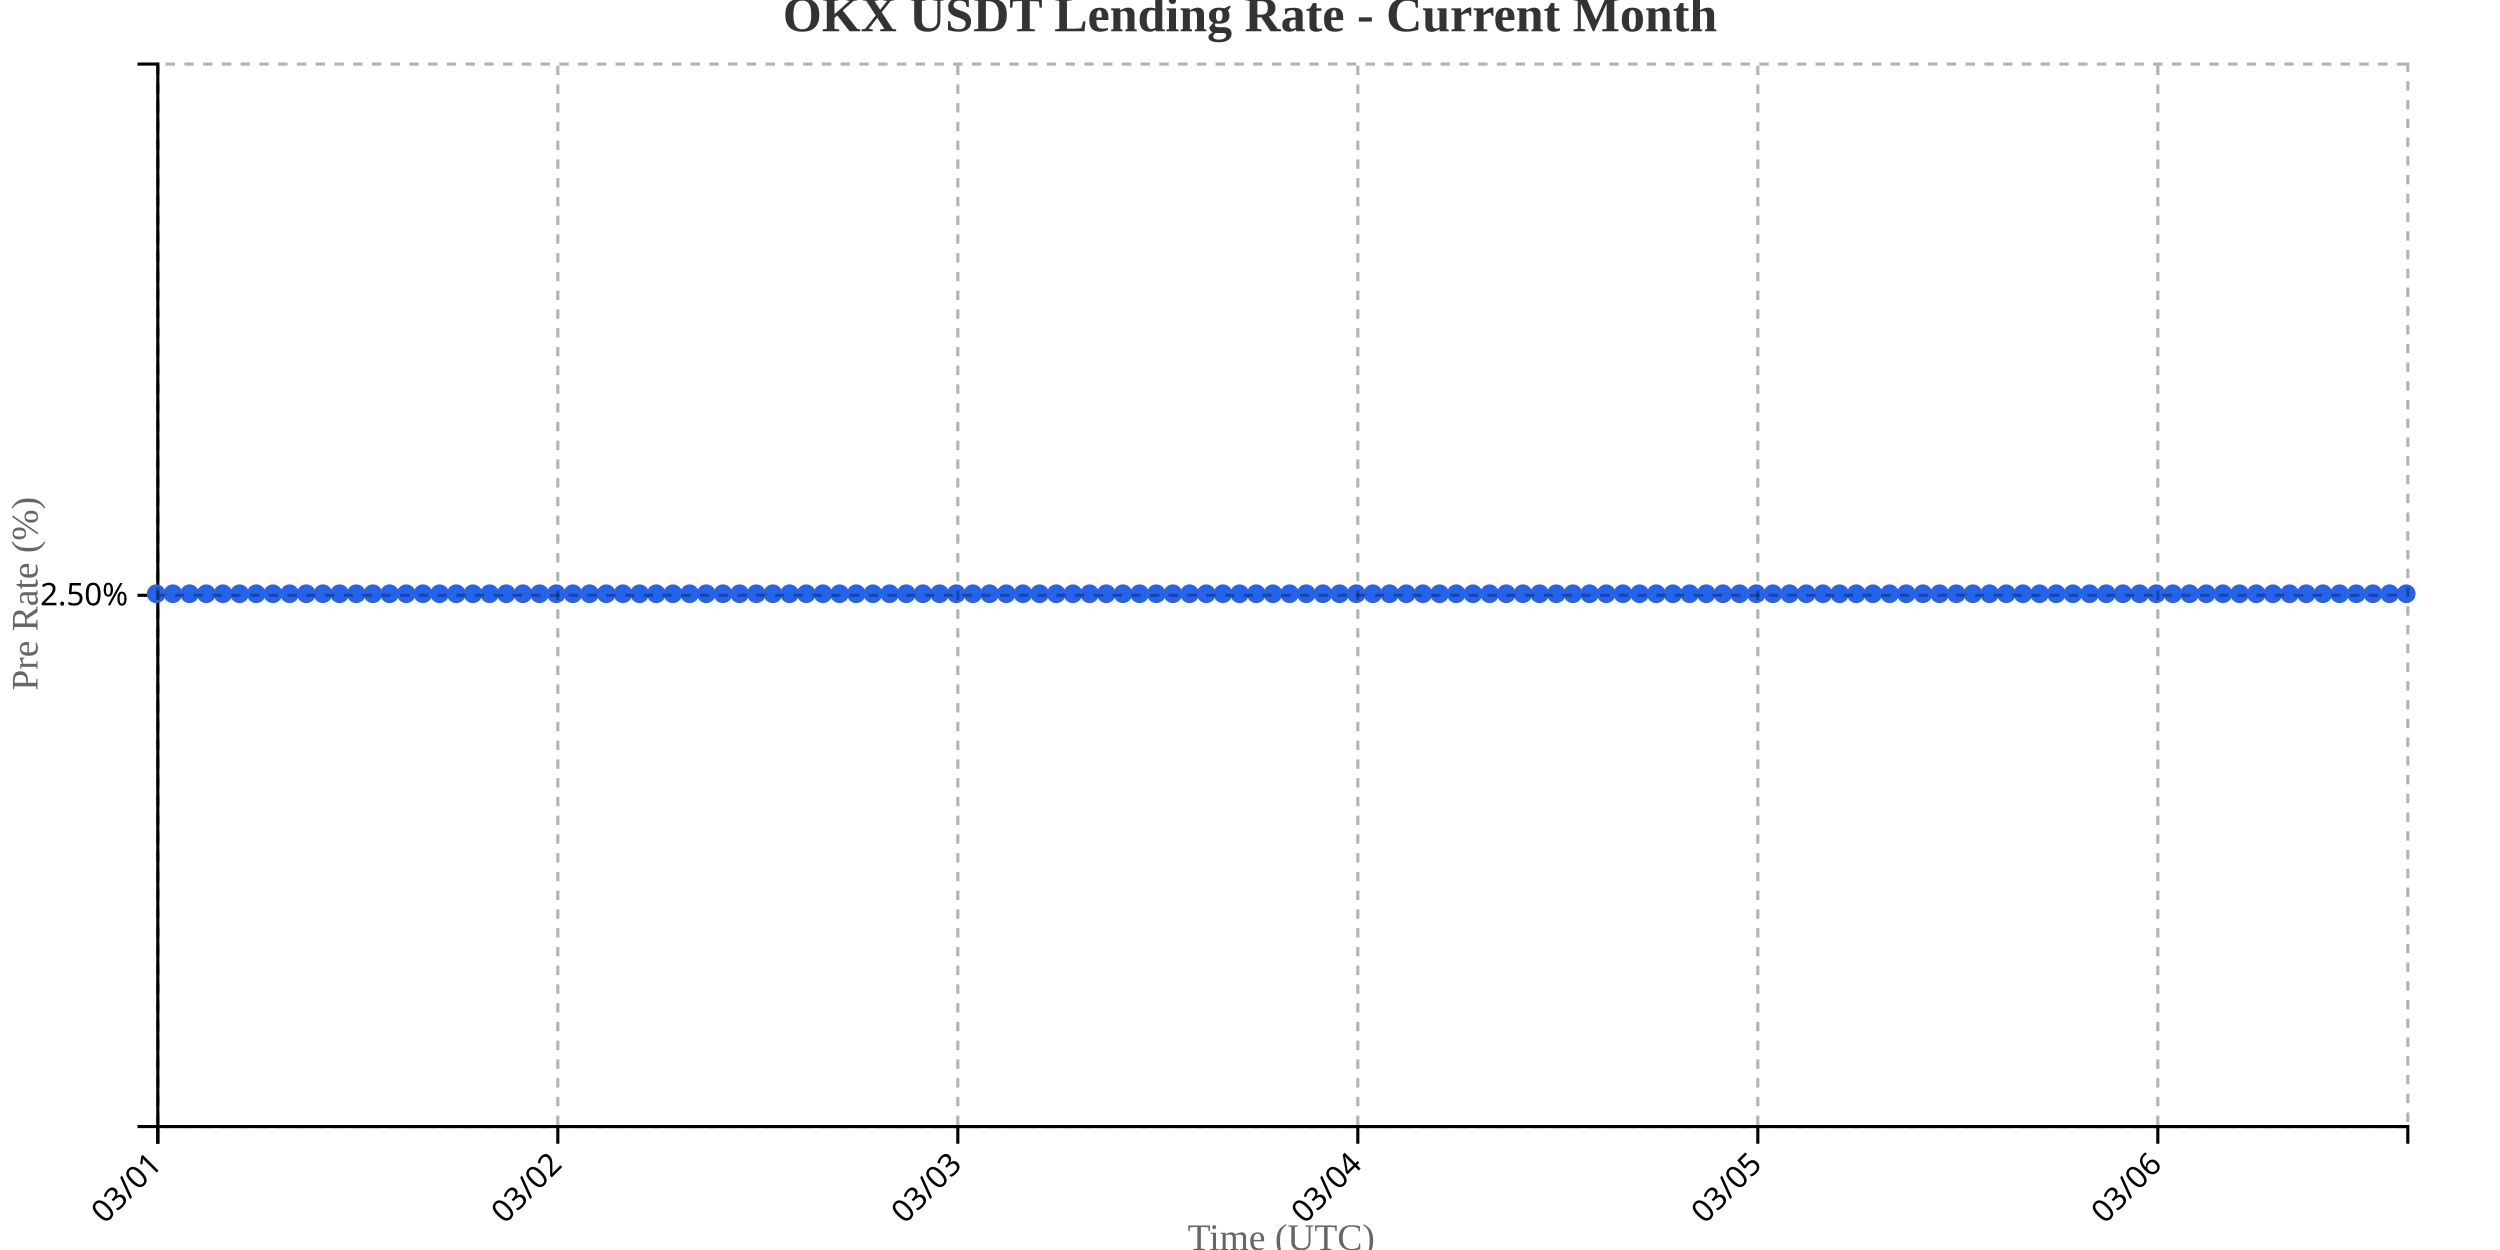
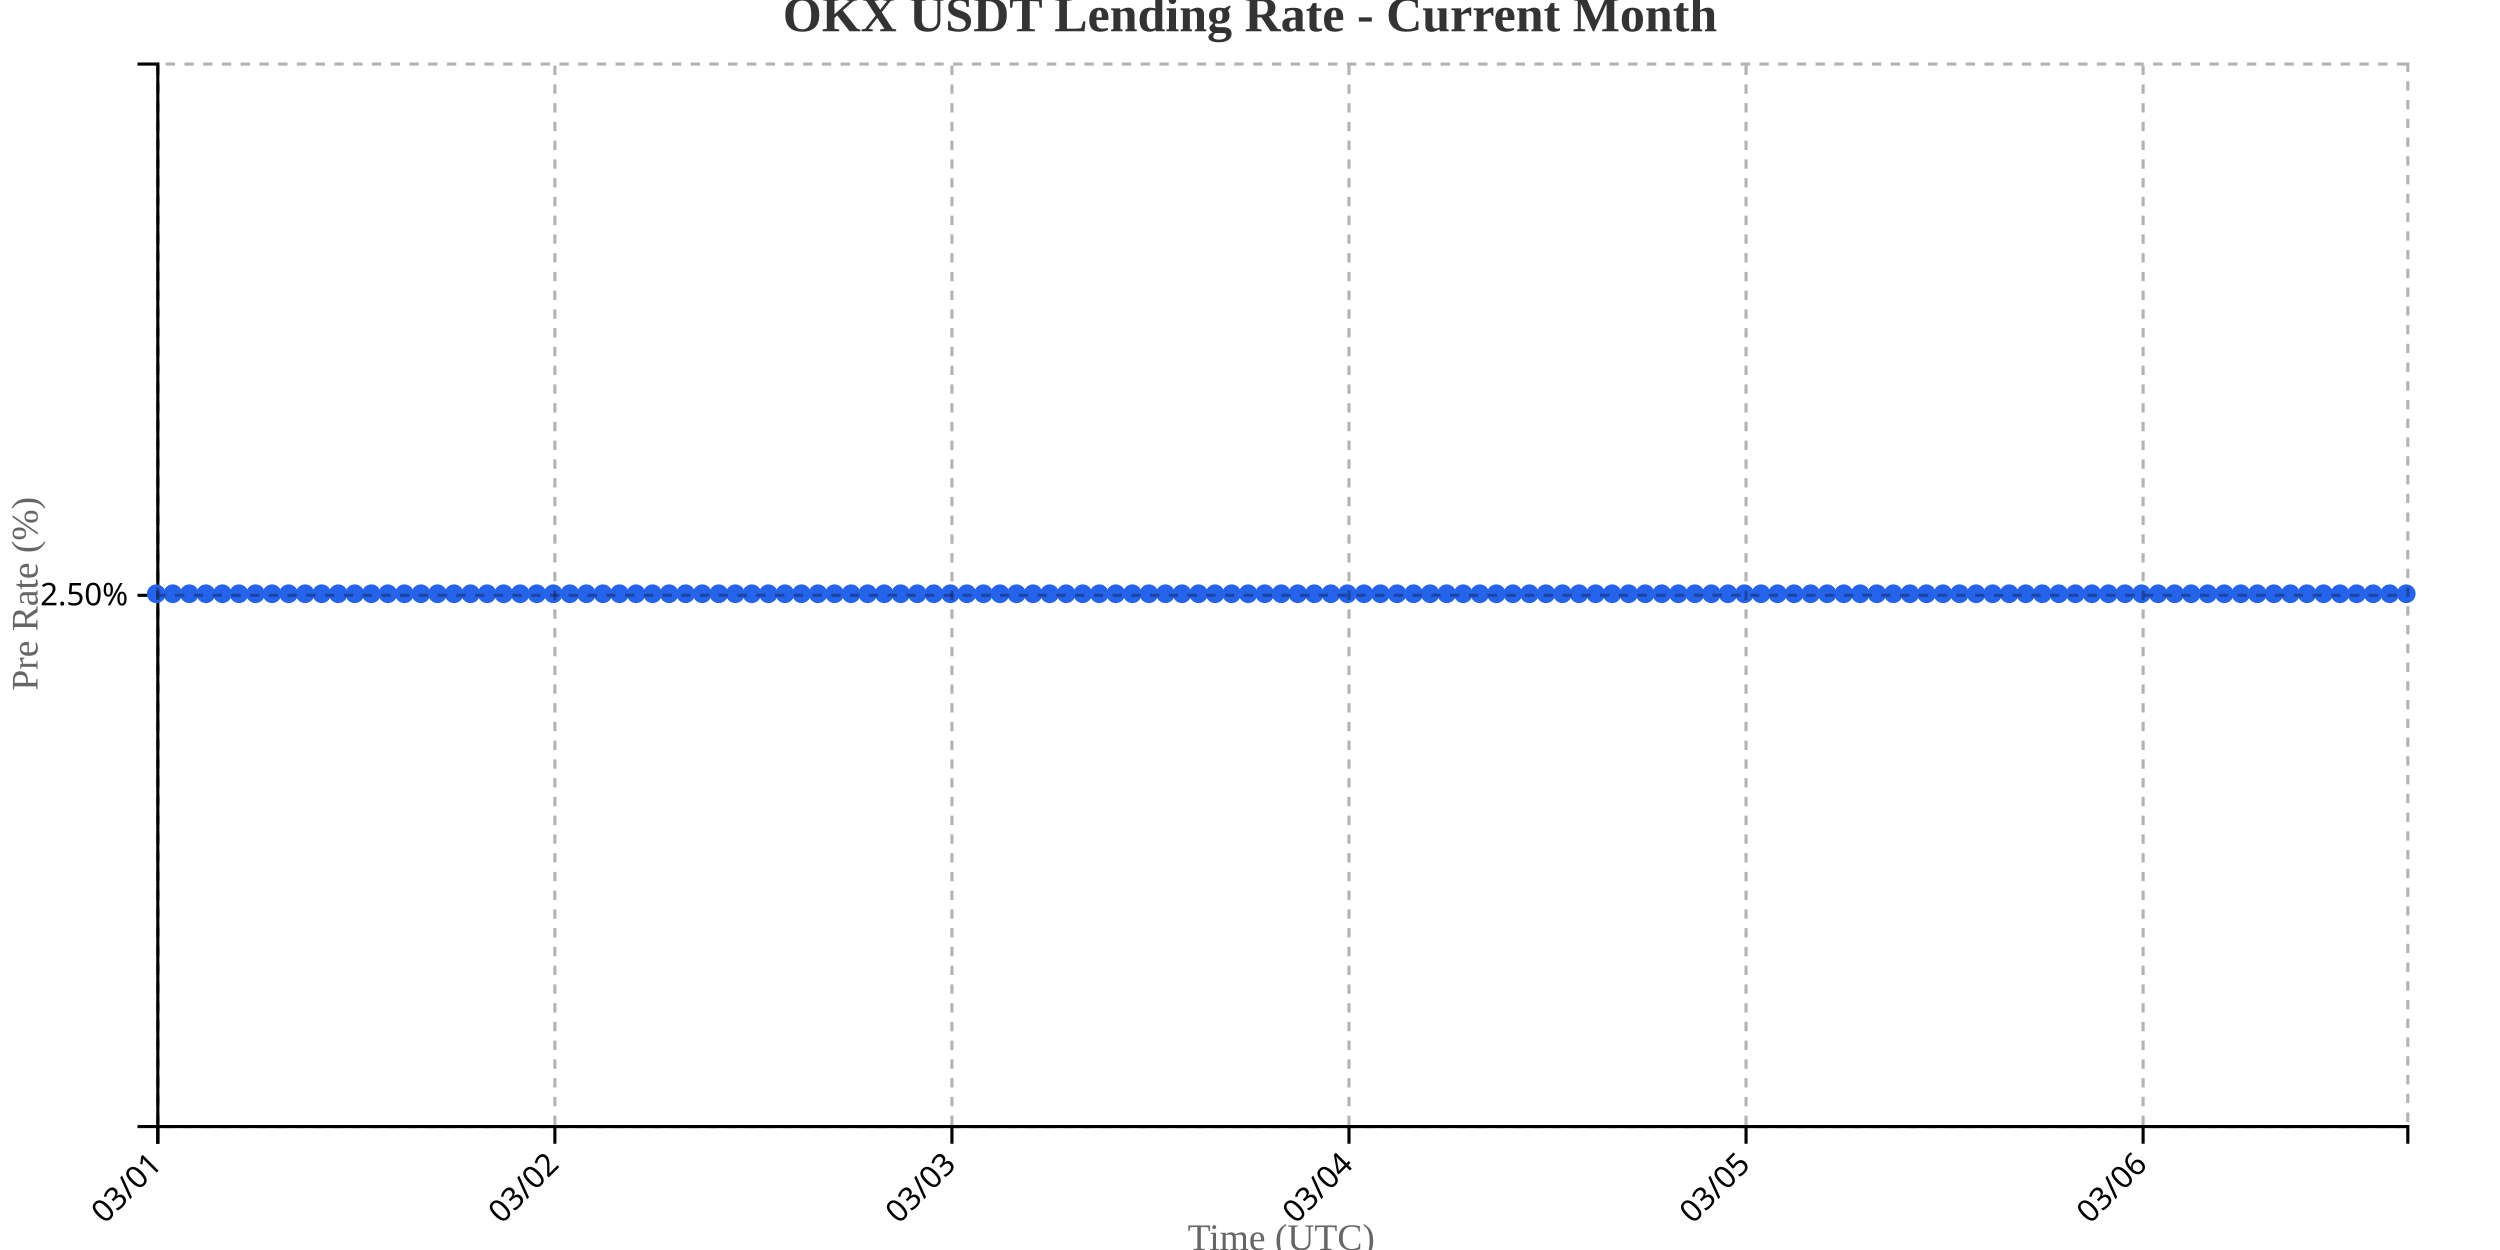
<svg xmlns="http://www.w3.org/2000/svg" width="800" height="400">
  <g transform="translate(50,20)">
    <g transform="translate(0,340)" fill="none" font-size="10" font-family="sans-serif" text-anchor="middle">
      <path class="domain" stroke="currentColor" d="M0.5,6V0.5H720.5V6" />
      <g class="tick" opacity="1" transform="translate(0.5,0)">
        <line stroke="currentColor" y2="6" />
        <text fill="currentColor" y="9" dy=".15em" style="text-anchor: end;" dx="-.8em" transform="rotate(-45)">03/01</text>
      </g>
-       <g class="tick" opacity="1" transform="translate(128.5,0)">
+       <g class="tick" opacity="1" transform="translate(127.5588,0)">
        <line stroke="currentColor" y2="6" />
        <text fill="currentColor" y="9" dy=".15em" style="text-anchor: end;" dx="-.8em" transform="rotate(-45)">03/02</text>
      </g>
-       <g class="tick" opacity="1" transform="translate(256.5,0)">
+       <g class="tick" opacity="1" transform="translate(254.6176,0)">
        <line stroke="currentColor" y2="6" />
        <text fill="currentColor" y="9" dy=".15em" style="text-anchor: end;" dx="-.8em" transform="rotate(-45)">03/03</text>
      </g>
-       <g class="tick" opacity="1" transform="translate(384.5,0)">
+       <g class="tick" opacity="1" transform="translate(381.6765,0)">
        <line stroke="currentColor" y2="6" />
        <text fill="currentColor" y="9" dy=".15em" style="text-anchor: end;" dx="-.8em" transform="rotate(-45)">03/04</text>
      </g>
-       <g class="tick" opacity="1" transform="translate(512.5,0)">
+       <g class="tick" opacity="1" transform="translate(508.7353,0)">
        <line stroke="currentColor" y2="6" />
        <text fill="currentColor" y="9" dy=".15em" style="text-anchor: end;" dx="-.8em" transform="rotate(-45)">03/05</text>
      </g>
-       <g class="tick" opacity="1" transform="translate(640.5,0)">
+       <g class="tick" opacity="1" transform="translate(635.7941,0)">
        <line stroke="currentColor" y2="6" />
        <text fill="currentColor" y="9" dy=".15em" style="text-anchor: end;" dx="-.8em" transform="rotate(-45)">03/06</text>
      </g>
    </g>
    <g fill="none" font-size="10" font-family="sans-serif" text-anchor="end">
      <path class="domain" stroke="currentColor" d="M-6,340.5H0.5V0.5H-6" />
      <g class="tick" opacity="1" transform="translate(0,170.5)">
        <line stroke="currentColor" x2="-6" />
        <text fill="currentColor" x="-9" dy="0.32em">2.50%</text>
      </g>
    </g>
    <text transform="rotate(-90)" y="-50" x="-170" dy="1em" style="text-anchor: middle; font-size: 12px; fill: #666;">Pre Rate (%)</text>
    <text transform="translate(360, 380)" style="text-anchor: middle; font-size: 12px; fill: #666;">Time (UTC)</text>
-     <path fill="none" stroke="#2563eb" stroke-width="2" d="M0,170C1.778,170,3.556,170,5.333,170C7.111,170,8.889,170,10.667,170C12.444,170,14.222,170,16,170C17.778,170,19.556,170,21.333,170C23.111,170,24.889,170,26.667,170C28.444,170,30.222,170,32,170C33.778,170,35.556,170,37.333,170C39.111,170,40.889,170,42.667,170C44.444,170,46.222,170,48,170C49.778,170,51.556,170,53.333,170C55.111,170,56.889,170,58.667,170C60.444,170,62.222,170,64,170C65.778,170,67.556,170,69.333,170C71.111,170,72.889,170,74.667,170C76.444,170,78.222,170,80,170C81.778,170,83.556,170,85.333,170C87.111,170,88.889,170,90.667,170C92.444,170,94.222,170,96,170C97.778,170,99.556,170,101.333,170C103.111,170,104.889,170,106.667,170C108.444,170,110.222,170,112,170C113.778,170,115.556,170,117.333,170C119.111,170,120.889,170,122.667,170C124.444,170,126.222,170,128,170C129.778,170,131.556,170,133.333,170C135.111,170,136.889,170,138.667,170C140.444,170,142.222,170,144,170C145.778,170,147.556,170,149.333,170C151.111,170,152.889,170,154.667,170C156.444,170,158.222,170,160,170C161.778,170,163.556,170,165.333,170C167.111,170,168.889,170,170.667,170C172.444,170,174.222,170,176,170C177.778,170,179.556,170,181.333,170C183.111,170,184.889,170,186.667,170C188.444,170,190.222,170,192,170C193.778,170,195.556,170,197.333,170C199.111,170,200.889,170,202.667,170C204.444,170,206.222,170,208,170C209.778,170,211.556,170,213.333,170C215.111,170,216.889,170,218.667,170C220.444,170,222.222,170,224,170C225.778,170,227.556,170,229.333,170C231.111,170,232.889,170,234.667,170C236.444,170,238.222,170,240,170C241.778,170,243.556,170,245.333,170C247.111,170,248.889,170,250.667,170C252.444,170,254.222,170,256,170C257.778,170,259.556,170,261.333,170C263.111,170,264.889,170,266.667,170C268.444,170,270.222,170,272,170C273.778,170,275.556,170,277.333,170C279.111,170,280.889,170,282.667,170C284.444,170,286.222,170,288,170C289.778,170,291.556,170,293.333,170C295.111,170,296.889,170,298.667,170C300.444,170,302.222,170,304,170C305.778,170,307.556,170,309.333,170C311.111,170,312.889,170,314.667,170C316.444,170,318.222,170,320,170C321.778,170,323.556,170,325.333,170C327.111,170,328.889,170,330.667,170C332.444,170,334.222,170,336,170C337.778,170,339.556,170,341.333,170C343.111,170,344.889,170,346.667,170C348.444,170,350.222,170,352,170C353.778,170,355.556,170,357.333,170C359.111,170,360.889,170,362.667,170C364.444,170,366.222,170,368,170C369.778,170,371.556,170,373.333,170C375.111,170,376.889,170,378.667,170C380.444,170,382.222,170,384,170C385.778,170,387.556,170,389.333,170C391.111,170,392.889,170,394.667,170C396.444,170,398.222,170,400,170C401.778,170,403.556,170,405.333,170C407.111,170,408.889,170,410.667,170C412.444,170,414.222,170,416,170C417.778,170,419.556,170,421.333,170C423.111,170,424.889,170,426.667,170C428.444,170,430.222,170,432,170C433.778,170,435.556,170,437.333,170C439.111,170,440.889,170,442.667,170C444.444,170,446.222,170,448,170C449.778,170,451.556,170,453.333,170C455.111,170,456.889,170,458.667,170C460.444,170,462.222,170,464,170C465.778,170,467.556,170,469.333,170C471.111,170,472.889,170,474.667,170C476.444,170,478.222,170,480,170C481.778,170,483.556,170,485.333,170C487.111,170,488.889,170,490.667,170C492.444,170,494.222,170,496,170C497.778,170,499.556,170,501.333,170C503.111,170,504.889,170,506.667,170C508.444,170,510.222,170,512,170C513.778,170,515.556,170,517.333,170C519.111,170,520.889,170,522.667,170C524.444,170,526.222,170,528,170C529.778,170,531.556,170,533.333,170C535.111,170,536.889,170,538.667,170C540.444,170,542.222,170,544,170C545.778,170,547.556,170,549.333,170C551.111,170,552.889,170,554.667,170C556.444,170,558.222,170,560,170C561.778,170,563.556,170,565.333,170C567.111,170,568.889,170,570.667,170C572.444,170,574.222,170,576,170C577.778,170,579.556,170,581.333,170C583.111,170,584.889,170,586.667,170C588.444,170,590.222,170,592,170C593.778,170,595.556,170,597.333,170C599.111,170,600.889,170,602.667,170C604.444,170,606.222,170,608,170C609.778,170,611.556,170,613.333,170C615.111,170,616.889,170,618.667,170C620.444,170,622.222,170,624,170C625.778,170,627.556,170,629.333,170C631.111,170,632.889,170,634.667,170C636.444,170,638.222,170,640,170C641.778,170,643.556,170,645.333,170C647.111,170,648.889,170,650.667,170C652.444,170,654.222,170,656,170C657.778,170,659.556,170,661.333,170C663.111,170,664.889,170,666.667,170C668.444,170,670.222,170,672,170C673.778,170,675.556,170,677.333,170C679.111,170,680.889,170,682.667,170C684.444,170,686.222,170,688,170C689.778,170,691.556,170,693.333,170C695.111,170,696.889,170,698.667,170C700.444,170,702.222,170,704,170C705.778,170,707.556,170,709.333,170C711.111,170,712.889,170,714.667,170C716.444,170,718.222,170,720,170" />
+     <path fill="none" stroke="#2563eb" stroke-width="2" d="M0,170C1.765,170,3.529,170,5.294,170C7.059,170,8.824,170,10.588,170C12.353,170,14.118,170,15.882,170C17.647,170,19.412,170,21.176,170C22.941,170,24.706,170,26.471,170C28.235,170,30,170,31.765,170C33.529,170,35.294,170,37.059,170C38.824,170,40.588,170,42.353,170C44.118,170,45.882,170,47.647,170C49.412,170,51.176,170,52.941,170C54.706,170,56.471,170,58.235,170C60,170,61.765,170,63.529,170C65.294,170,67.059,170,68.824,170C70.588,170,72.353,170,74.118,170C75.882,170,77.647,170,79.412,170C81.176,170,82.941,170,84.706,170C86.471,170,88.235,170,90,170C91.765,170,93.529,170,95.294,170C97.059,170,98.824,170,100.588,170C102.353,170,104.118,170,105.882,170C107.647,170,109.412,170,111.176,170C112.941,170,114.706,170,116.471,170C118.235,170,120,170,121.765,170C123.529,170,125.294,170,127.059,170C128.824,170,130.588,170,132.353,170C134.118,170,135.882,170,137.647,170C139.412,170,141.176,170,142.941,170C144.706,170,146.471,170,148.235,170C150,170,151.765,170,153.529,170C155.294,170,157.059,170,158.824,170C160.588,170,162.353,170,164.118,170C165.882,170,167.647,170,169.412,170C171.176,170,172.941,170,174.706,170C176.471,170,178.235,170,180,170C181.765,170,183.529,170,185.294,170C187.059,170,188.824,170,190.588,170C192.353,170,194.118,170,195.882,170C197.647,170,199.412,170,201.176,170C202.941,170,204.706,170,206.471,170C208.235,170,210,170,211.765,170C213.529,170,215.294,170,217.059,170C218.824,170,220.588,170,222.353,170C224.118,170,225.882,170,227.647,170C229.412,170,231.176,170,232.941,170C234.706,170,236.471,170,238.235,170C240,170,241.765,170,243.529,170C245.294,170,247.059,170,248.824,170C250.588,170,252.353,170,254.118,170C255.882,170,257.647,170,259.412,170C261.176,170,262.941,170,264.706,170C266.471,170,268.235,170,270,170C271.765,170,273.529,170,275.294,170C277.059,170,278.824,170,280.588,170C282.353,170,284.118,170,285.882,170C287.647,170,289.412,170,291.176,170C292.941,170,294.706,170,296.471,170C298.235,170,300,170,301.765,170C303.529,170,305.294,170,307.059,170C308.824,170,310.588,170,312.353,170C314.118,170,315.882,170,317.647,170C319.412,170,321.176,170,322.941,170C324.706,170,326.471,170,328.235,170C330,170,331.765,170,333.529,170C335.294,170,337.059,170,338.824,170C340.588,170,342.353,170,344.118,170C345.882,170,347.647,170,349.412,170C351.176,170,352.941,170,354.706,170C356.471,170,358.235,170,360,170C361.765,170,363.529,170,365.294,170C367.059,170,368.824,170,370.588,170C372.353,170,374.118,170,375.882,170C377.647,170,379.412,170,381.176,170C382.941,170,384.706,170,386.471,170C388.235,170,390,170,391.765,170C393.529,170,395.294,170,397.059,170C398.824,170,400.588,170,402.353,170C404.118,170,405.882,170,407.647,170C409.412,170,411.176,170,412.941,170C414.706,170,416.471,170,418.235,170C420,170,421.765,170,423.529,170C425.294,170,427.059,170,428.824,170C430.588,170,432.353,170,434.118,170C435.882,170,437.647,170,439.412,170C441.176,170,442.941,170,444.706,170C446.471,170,448.235,170,450,170C451.765,170,453.529,170,455.294,170C457.059,170,458.824,170,460.588,170C462.353,170,464.118,170,465.882,170C467.647,170,469.412,170,471.176,170C472.941,170,474.706,170,476.471,170C478.235,170,480,170,481.765,170C483.529,170,485.294,170,487.059,170C488.824,170,490.588,170,492.353,170C494.118,170,495.882,170,497.647,170C499.412,170,501.176,170,502.941,170C504.706,170,506.471,170,508.235,170C510,170,511.765,170,513.529,170C515.294,170,517.059,170,518.824,170C520.588,170,522.353,170,524.118,170C525.882,170,527.647,170,529.412,170C531.176,170,532.941,170,534.706,170C536.471,170,538.235,170,540,170C541.765,170,543.529,170,545.294,170C547.059,170,548.824,170,550.588,170C552.353,170,554.118,170,555.882,170C557.647,170,559.412,170,561.176,170C562.941,170,564.706,170,566.471,170C568.235,170,570,170,571.765,170C573.529,170,575.294,170,577.059,170C578.824,170,580.588,170,582.353,170C584.118,170,585.882,170,587.647,170C589.412,170,591.176,170,592.941,170C594.706,170,596.471,170,598.235,170C600,170,601.765,170,603.529,170C605.294,170,607.059,170,608.824,170C610.588,170,612.353,170,614.118,170C615.882,170,617.647,170,619.412,170C621.176,170,622.941,170,624.706,170C626.471,170,628.235,170,630,170C631.765,170,633.529,170,635.294,170C637.059,170,638.824,170,640.588,170C642.353,170,644.118,170,645.882,170C647.647,170,649.412,170,651.176,170C652.941,170,654.706,170,656.471,170C658.235,170,660,170,661.765,170C663.529,170,665.294,170,667.059,170C668.824,170,670.588,170,672.353,170C674.118,170,675.882,170,677.647,170C679.412,170,681.176,170,682.941,170C684.706,170,686.471,170,688.235,170C690,170,691.765,170,693.529,170C695.294,170,697.059,170,698.824,170C700.588,170,702.353,170,704.118,170C705.882,170,707.647,170,709.412,170C711.176,170,712.941,170,714.706,170C716.471,170,718.235,170,720,170" />
    <circle class="dot" cx="0" cy="170" r="3" fill="#2563eb" />
-     <circle class="dot" cx="5.333" cy="170" r="3" fill="#2563eb" />
-     <circle class="dot" cx="10.667" cy="170" r="3" fill="#2563eb" />
-     <circle class="dot" cx="16" cy="170" r="3" fill="#2563eb" />
-     <circle class="dot" cx="21.333" cy="170" r="3" fill="#2563eb" />
-     <circle class="dot" cx="26.667" cy="170" r="3" fill="#2563eb" />
-     <circle class="dot" cx="32" cy="170" r="3" fill="#2563eb" />
-     <circle class="dot" cx="37.333" cy="170" r="3" fill="#2563eb" />
-     <circle class="dot" cx="42.667" cy="170" r="3" fill="#2563eb" />
-     <circle class="dot" cx="48" cy="170" r="3" fill="#2563eb" />
-     <circle class="dot" cx="53.333" cy="170" r="3" fill="#2563eb" />
-     <circle class="dot" cx="58.667" cy="170" r="3" fill="#2563eb" />
-     <circle class="dot" cx="64" cy="170" r="3" fill="#2563eb" />
-     <circle class="dot" cx="69.333" cy="170" r="3" fill="#2563eb" />
-     <circle class="dot" cx="74.667" cy="170" r="3" fill="#2563eb" />
-     <circle class="dot" cx="80" cy="170" r="3" fill="#2563eb" />
-     <circle class="dot" cx="85.333" cy="170" r="3" fill="#2563eb" />
-     <circle class="dot" cx="90.667" cy="170" r="3" fill="#2563eb" />
-     <circle class="dot" cx="96" cy="170" r="3" fill="#2563eb" />
-     <circle class="dot" cx="101.333" cy="170" r="3" fill="#2563eb" />
-     <circle class="dot" cx="106.667" cy="170" r="3" fill="#2563eb" />
-     <circle class="dot" cx="112" cy="170" r="3" fill="#2563eb" />
-     <circle class="dot" cx="117.333" cy="170" r="3" fill="#2563eb" />
-     <circle class="dot" cx="122.667" cy="170" r="3" fill="#2563eb" />
-     <circle class="dot" cx="128" cy="170" r="3" fill="#2563eb" />
-     <circle class="dot" cx="133.333" cy="170" r="3" fill="#2563eb" />
-     <circle class="dot" cx="138.667" cy="170" r="3" fill="#2563eb" />
-     <circle class="dot" cx="144" cy="170" r="3" fill="#2563eb" />
-     <circle class="dot" cx="149.333" cy="170" r="3" fill="#2563eb" />
-     <circle class="dot" cx="154.667" cy="170" r="3" fill="#2563eb" />
-     <circle class="dot" cx="160" cy="170" r="3" fill="#2563eb" />
-     <circle class="dot" cx="165.333" cy="170" r="3" fill="#2563eb" />
-     <circle class="dot" cx="170.667" cy="170" r="3" fill="#2563eb" />
-     <circle class="dot" cx="176" cy="170" r="3" fill="#2563eb" />
-     <circle class="dot" cx="181.333" cy="170" r="3" fill="#2563eb" />
-     <circle class="dot" cx="186.667" cy="170" r="3" fill="#2563eb" />
-     <circle class="dot" cx="192" cy="170" r="3" fill="#2563eb" />
-     <circle class="dot" cx="197.333" cy="170" r="3" fill="#2563eb" />
-     <circle class="dot" cx="202.667" cy="170" r="3" fill="#2563eb" />
-     <circle class="dot" cx="208" cy="170" r="3" fill="#2563eb" />
-     <circle class="dot" cx="213.333" cy="170" r="3" fill="#2563eb" />
-     <circle class="dot" cx="218.667" cy="170" r="3" fill="#2563eb" />
-     <circle class="dot" cx="224" cy="170" r="3" fill="#2563eb" />
-     <circle class="dot" cx="229.333" cy="170" r="3" fill="#2563eb" />
-     <circle class="dot" cx="234.667" cy="170" r="3" fill="#2563eb" />
-     <circle class="dot" cx="240" cy="170" r="3" fill="#2563eb" />
-     <circle class="dot" cx="245.333" cy="170" r="3" fill="#2563eb" />
-     <circle class="dot" cx="250.667" cy="170" r="3" fill="#2563eb" />
-     <circle class="dot" cx="256" cy="170" r="3" fill="#2563eb" />
-     <circle class="dot" cx="261.333" cy="170" r="3" fill="#2563eb" />
-     <circle class="dot" cx="266.667" cy="170" r="3" fill="#2563eb" />
-     <circle class="dot" cx="272" cy="170" r="3" fill="#2563eb" />
-     <circle class="dot" cx="277.333" cy="170" r="3" fill="#2563eb" />
-     <circle class="dot" cx="282.667" cy="170" r="3" fill="#2563eb" />
-     <circle class="dot" cx="288" cy="170" r="3" fill="#2563eb" />
-     <circle class="dot" cx="293.333" cy="170" r="3" fill="#2563eb" />
-     <circle class="dot" cx="298.667" cy="170" r="3" fill="#2563eb" />
-     <circle class="dot" cx="304" cy="170" r="3" fill="#2563eb" />
-     <circle class="dot" cx="309.333" cy="170" r="3" fill="#2563eb" />
-     <circle class="dot" cx="314.667" cy="170" r="3" fill="#2563eb" />
-     <circle class="dot" cx="320" cy="170" r="3" fill="#2563eb" />
-     <circle class="dot" cx="325.333" cy="170" r="3" fill="#2563eb" />
-     <circle class="dot" cx="330.667" cy="170" r="3" fill="#2563eb" />
-     <circle class="dot" cx="336" cy="170" r="3" fill="#2563eb" />
-     <circle class="dot" cx="341.333" cy="170" r="3" fill="#2563eb" />
-     <circle class="dot" cx="346.667" cy="170" r="3" fill="#2563eb" />
-     <circle class="dot" cx="352" cy="170" r="3" fill="#2563eb" />
-     <circle class="dot" cx="357.333" cy="170" r="3" fill="#2563eb" />
-     <circle class="dot" cx="362.667" cy="170" r="3" fill="#2563eb" />
-     <circle class="dot" cx="368" cy="170" r="3" fill="#2563eb" />
-     <circle class="dot" cx="373.333" cy="170" r="3" fill="#2563eb" />
-     <circle class="dot" cx="378.667" cy="170" r="3" fill="#2563eb" />
-     <circle class="dot" cx="384" cy="170" r="3" fill="#2563eb" />
-     <circle class="dot" cx="389.333" cy="170" r="3" fill="#2563eb" />
-     <circle class="dot" cx="394.667" cy="170" r="3" fill="#2563eb" />
-     <circle class="dot" cx="400" cy="170" r="3" fill="#2563eb" />
-     <circle class="dot" cx="405.333" cy="170" r="3" fill="#2563eb" />
-     <circle class="dot" cx="410.667" cy="170" r="3" fill="#2563eb" />
-     <circle class="dot" cx="416" cy="170" r="3" fill="#2563eb" />
-     <circle class="dot" cx="421.333" cy="170" r="3" fill="#2563eb" />
-     <circle class="dot" cx="426.667" cy="170" r="3" fill="#2563eb" />
-     <circle class="dot" cx="432" cy="170" r="3" fill="#2563eb" />
-     <circle class="dot" cx="437.333" cy="170" r="3" fill="#2563eb" />
-     <circle class="dot" cx="442.667" cy="170" r="3" fill="#2563eb" />
-     <circle class="dot" cx="448" cy="170" r="3" fill="#2563eb" />
-     <circle class="dot" cx="453.333" cy="170" r="3" fill="#2563eb" />
-     <circle class="dot" cx="458.667" cy="170" r="3" fill="#2563eb" />
-     <circle class="dot" cx="464" cy="170" r="3" fill="#2563eb" />
-     <circle class="dot" cx="469.333" cy="170" r="3" fill="#2563eb" />
-     <circle class="dot" cx="474.667" cy="170" r="3" fill="#2563eb" />
-     <circle class="dot" cx="480" cy="170" r="3" fill="#2563eb" />
-     <circle class="dot" cx="485.333" cy="170" r="3" fill="#2563eb" />
-     <circle class="dot" cx="490.667" cy="170" r="3" fill="#2563eb" />
-     <circle class="dot" cx="496" cy="170" r="3" fill="#2563eb" />
-     <circle class="dot" cx="501.333" cy="170" r="3" fill="#2563eb" />
-     <circle class="dot" cx="506.667" cy="170" r="3" fill="#2563eb" />
-     <circle class="dot" cx="512" cy="170" r="3" fill="#2563eb" />
-     <circle class="dot" cx="517.333" cy="170" r="3" fill="#2563eb" />
-     <circle class="dot" cx="522.667" cy="170" r="3" fill="#2563eb" />
-     <circle class="dot" cx="528" cy="170" r="3" fill="#2563eb" />
-     <circle class="dot" cx="533.333" cy="170" r="3" fill="#2563eb" />
-     <circle class="dot" cx="538.667" cy="170" r="3" fill="#2563eb" />
-     <circle class="dot" cx="544" cy="170" r="3" fill="#2563eb" />
-     <circle class="dot" cx="549.333" cy="170" r="3" fill="#2563eb" />
-     <circle class="dot" cx="554.667" cy="170" r="3" fill="#2563eb" />
-     <circle class="dot" cx="560" cy="170" r="3" fill="#2563eb" />
-     <circle class="dot" cx="565.333" cy="170" r="3" fill="#2563eb" />
-     <circle class="dot" cx="570.667" cy="170" r="3" fill="#2563eb" />
-     <circle class="dot" cx="576" cy="170" r="3" fill="#2563eb" />
-     <circle class="dot" cx="581.333" cy="170" r="3" fill="#2563eb" />
-     <circle class="dot" cx="586.667" cy="170" r="3" fill="#2563eb" />
-     <circle class="dot" cx="592" cy="170" r="3" fill="#2563eb" />
-     <circle class="dot" cx="597.333" cy="170" r="3" fill="#2563eb" />
-     <circle class="dot" cx="602.667" cy="170" r="3" fill="#2563eb" />
-     <circle class="dot" cx="608" cy="170" r="3" fill="#2563eb" />
-     <circle class="dot" cx="613.333" cy="170" r="3" fill="#2563eb" />
-     <circle class="dot" cx="618.667" cy="170" r="3" fill="#2563eb" />
-     <circle class="dot" cx="624" cy="170" r="3" fill="#2563eb" />
-     <circle class="dot" cx="629.333" cy="170" r="3" fill="#2563eb" />
-     <circle class="dot" cx="634.667" cy="170" r="3" fill="#2563eb" />
-     <circle class="dot" cx="640" cy="170" r="3" fill="#2563eb" />
-     <circle class="dot" cx="645.333" cy="170" r="3" fill="#2563eb" />
-     <circle class="dot" cx="650.667" cy="170" r="3" fill="#2563eb" />
-     <circle class="dot" cx="656" cy="170" r="3" fill="#2563eb" />
-     <circle class="dot" cx="661.333" cy="170" r="3" fill="#2563eb" />
-     <circle class="dot" cx="666.667" cy="170" r="3" fill="#2563eb" />
-     <circle class="dot" cx="672" cy="170" r="3" fill="#2563eb" />
-     <circle class="dot" cx="677.333" cy="170" r="3" fill="#2563eb" />
-     <circle class="dot" cx="682.667" cy="170" r="3" fill="#2563eb" />
-     <circle class="dot" cx="688" cy="170" r="3" fill="#2563eb" />
-     <circle class="dot" cx="693.333" cy="170" r="3" fill="#2563eb" />
-     <circle class="dot" cx="698.667" cy="170" r="3" fill="#2563eb" />
-     <circle class="dot" cx="704" cy="170" r="3" fill="#2563eb" />
-     <circle class="dot" cx="709.333" cy="170" r="3" fill="#2563eb" />
-     <circle class="dot" cx="714.667" cy="170" r="3" fill="#2563eb" />
+     <circle class="dot" cx="5.294" cy="170" r="3" fill="#2563eb" />
+     <circle class="dot" cx="10.588" cy="170" r="3" fill="#2563eb" />
+     <circle class="dot" cx="15.882" cy="170" r="3" fill="#2563eb" />
+     <circle class="dot" cx="21.176" cy="170" r="3" fill="#2563eb" />
+     <circle class="dot" cx="26.471" cy="170" r="3" fill="#2563eb" />
+     <circle class="dot" cx="31.765" cy="170" r="3" fill="#2563eb" />
+     <circle class="dot" cx="37.059" cy="170" r="3" fill="#2563eb" />
+     <circle class="dot" cx="42.353" cy="170" r="3" fill="#2563eb" />
+     <circle class="dot" cx="47.647" cy="170" r="3" fill="#2563eb" />
+     <circle class="dot" cx="52.941" cy="170" r="3" fill="#2563eb" />
+     <circle class="dot" cx="58.235" cy="170" r="3" fill="#2563eb" />
+     <circle class="dot" cx="63.529" cy="170" r="3" fill="#2563eb" />
+     <circle class="dot" cx="68.824" cy="170" r="3" fill="#2563eb" />
+     <circle class="dot" cx="74.118" cy="170" r="3" fill="#2563eb" />
+     <circle class="dot" cx="79.412" cy="170" r="3" fill="#2563eb" />
+     <circle class="dot" cx="84.706" cy="170" r="3" fill="#2563eb" />
+     <circle class="dot" cx="90" cy="170" r="3" fill="#2563eb" />
+     <circle class="dot" cx="95.294" cy="170" r="3" fill="#2563eb" />
+     <circle class="dot" cx="100.588" cy="170" r="3" fill="#2563eb" />
+     <circle class="dot" cx="105.882" cy="170" r="3" fill="#2563eb" />
+     <circle class="dot" cx="111.176" cy="170" r="3" fill="#2563eb" />
+     <circle class="dot" cx="116.471" cy="170" r="3" fill="#2563eb" />
+     <circle class="dot" cx="121.765" cy="170" r="3" fill="#2563eb" />
+     <circle class="dot" cx="127.059" cy="170" r="3" fill="#2563eb" />
+     <circle class="dot" cx="132.353" cy="170" r="3" fill="#2563eb" />
+     <circle class="dot" cx="137.647" cy="170" r="3" fill="#2563eb" />
+     <circle class="dot" cx="142.941" cy="170" r="3" fill="#2563eb" />
+     <circle class="dot" cx="148.235" cy="170" r="3" fill="#2563eb" />
+     <circle class="dot" cx="153.529" cy="170" r="3" fill="#2563eb" />
+     <circle class="dot" cx="158.824" cy="170" r="3" fill="#2563eb" />
+     <circle class="dot" cx="164.118" cy="170" r="3" fill="#2563eb" />
+     <circle class="dot" cx="169.412" cy="170" r="3" fill="#2563eb" />
+     <circle class="dot" cx="174.706" cy="170" r="3" fill="#2563eb" />
+     <circle class="dot" cx="180" cy="170" r="3" fill="#2563eb" />
+     <circle class="dot" cx="185.294" cy="170" r="3" fill="#2563eb" />
+     <circle class="dot" cx="190.588" cy="170" r="3" fill="#2563eb" />
+     <circle class="dot" cx="195.882" cy="170" r="3" fill="#2563eb" />
+     <circle class="dot" cx="201.176" cy="170" r="3" fill="#2563eb" />
+     <circle class="dot" cx="206.471" cy="170" r="3" fill="#2563eb" />
+     <circle class="dot" cx="211.765" cy="170" r="3" fill="#2563eb" />
+     <circle class="dot" cx="217.059" cy="170" r="3" fill="#2563eb" />
+     <circle class="dot" cx="222.353" cy="170" r="3" fill="#2563eb" />
+     <circle class="dot" cx="227.647" cy="170" r="3" fill="#2563eb" />
+     <circle class="dot" cx="232.941" cy="170" r="3" fill="#2563eb" />
+     <circle class="dot" cx="238.235" cy="170" r="3" fill="#2563eb" />
+     <circle class="dot" cx="243.529" cy="170" r="3" fill="#2563eb" />
+     <circle class="dot" cx="248.824" cy="170" r="3" fill="#2563eb" />
+     <circle class="dot" cx="254.118" cy="170" r="3" fill="#2563eb" />
+     <circle class="dot" cx="259.412" cy="170" r="3" fill="#2563eb" />
+     <circle class="dot" cx="264.706" cy="170" r="3" fill="#2563eb" />
+     <circle class="dot" cx="270" cy="170" r="3" fill="#2563eb" />
+     <circle class="dot" cx="275.294" cy="170" r="3" fill="#2563eb" />
+     <circle class="dot" cx="280.588" cy="170" r="3" fill="#2563eb" />
+     <circle class="dot" cx="285.882" cy="170" r="3" fill="#2563eb" />
+     <circle class="dot" cx="291.176" cy="170" r="3" fill="#2563eb" />
+     <circle class="dot" cx="296.471" cy="170" r="3" fill="#2563eb" />
+     <circle class="dot" cx="301.765" cy="170" r="3" fill="#2563eb" />
+     <circle class="dot" cx="307.059" cy="170" r="3" fill="#2563eb" />
+     <circle class="dot" cx="312.353" cy="170" r="3" fill="#2563eb" />
+     <circle class="dot" cx="317.647" cy="170" r="3" fill="#2563eb" />
+     <circle class="dot" cx="322.941" cy="170" r="3" fill="#2563eb" />
+     <circle class="dot" cx="328.235" cy="170" r="3" fill="#2563eb" />
+     <circle class="dot" cx="333.529" cy="170" r="3" fill="#2563eb" />
+     <circle class="dot" cx="338.824" cy="170" r="3" fill="#2563eb" />
+     <circle class="dot" cx="344.118" cy="170" r="3" fill="#2563eb" />
+     <circle class="dot" cx="349.412" cy="170" r="3" fill="#2563eb" />
+     <circle class="dot" cx="354.706" cy="170" r="3" fill="#2563eb" />
+     <circle class="dot" cx="360" cy="170" r="3" fill="#2563eb" />
+     <circle class="dot" cx="365.294" cy="170" r="3" fill="#2563eb" />
+     <circle class="dot" cx="370.588" cy="170" r="3" fill="#2563eb" />
+     <circle class="dot" cx="375.882" cy="170" r="3" fill="#2563eb" />
+     <circle class="dot" cx="381.176" cy="170" r="3" fill="#2563eb" />
+     <circle class="dot" cx="386.471" cy="170" r="3" fill="#2563eb" />
+     <circle class="dot" cx="391.765" cy="170" r="3" fill="#2563eb" />
+     <circle class="dot" cx="397.059" cy="170" r="3" fill="#2563eb" />
+     <circle class="dot" cx="402.353" cy="170" r="3" fill="#2563eb" />
+     <circle class="dot" cx="407.647" cy="170" r="3" fill="#2563eb" />
+     <circle class="dot" cx="412.941" cy="170" r="3" fill="#2563eb" />
+     <circle class="dot" cx="418.235" cy="170" r="3" fill="#2563eb" />
+     <circle class="dot" cx="423.529" cy="170" r="3" fill="#2563eb" />
+     <circle class="dot" cx="428.824" cy="170" r="3" fill="#2563eb" />
+     <circle class="dot" cx="434.118" cy="170" r="3" fill="#2563eb" />
+     <circle class="dot" cx="439.412" cy="170" r="3" fill="#2563eb" />
+     <circle class="dot" cx="444.706" cy="170" r="3" fill="#2563eb" />
+     <circle class="dot" cx="450" cy="170" r="3" fill="#2563eb" />
+     <circle class="dot" cx="455.294" cy="170" r="3" fill="#2563eb" />
+     <circle class="dot" cx="460.588" cy="170" r="3" fill="#2563eb" />
+     <circle class="dot" cx="465.882" cy="170" r="3" fill="#2563eb" />
+     <circle class="dot" cx="471.176" cy="170" r="3" fill="#2563eb" />
+     <circle class="dot" cx="476.471" cy="170" r="3" fill="#2563eb" />
+     <circle class="dot" cx="481.765" cy="170" r="3" fill="#2563eb" />
+     <circle class="dot" cx="487.059" cy="170" r="3" fill="#2563eb" />
+     <circle class="dot" cx="492.353" cy="170" r="3" fill="#2563eb" />
+     <circle class="dot" cx="497.647" cy="170" r="3" fill="#2563eb" />
+     <circle class="dot" cx="502.941" cy="170" r="3" fill="#2563eb" />
+     <circle class="dot" cx="508.235" cy="170" r="3" fill="#2563eb" />
+     <circle class="dot" cx="513.529" cy="170" r="3" fill="#2563eb" />
+     <circle class="dot" cx="518.824" cy="170" r="3" fill="#2563eb" />
+     <circle class="dot" cx="524.118" cy="170" r="3" fill="#2563eb" />
+     <circle class="dot" cx="529.412" cy="170" r="3" fill="#2563eb" />
+     <circle class="dot" cx="534.706" cy="170" r="3" fill="#2563eb" />
+     <circle class="dot" cx="540" cy="170" r="3" fill="#2563eb" />
+     <circle class="dot" cx="545.294" cy="170" r="3" fill="#2563eb" />
+     <circle class="dot" cx="550.588" cy="170" r="3" fill="#2563eb" />
+     <circle class="dot" cx="555.882" cy="170" r="3" fill="#2563eb" />
+     <circle class="dot" cx="561.176" cy="170" r="3" fill="#2563eb" />
+     <circle class="dot" cx="566.471" cy="170" r="3" fill="#2563eb" />
+     <circle class="dot" cx="571.765" cy="170" r="3" fill="#2563eb" />
+     <circle class="dot" cx="577.059" cy="170" r="3" fill="#2563eb" />
+     <circle class="dot" cx="582.353" cy="170" r="3" fill="#2563eb" />
+     <circle class="dot" cx="587.647" cy="170" r="3" fill="#2563eb" />
+     <circle class="dot" cx="592.941" cy="170" r="3" fill="#2563eb" />
+     <circle class="dot" cx="598.235" cy="170" r="3" fill="#2563eb" />
+     <circle class="dot" cx="603.529" cy="170" r="3" fill="#2563eb" />
+     <circle class="dot" cx="608.824" cy="170" r="3" fill="#2563eb" />
+     <circle class="dot" cx="614.118" cy="170" r="3" fill="#2563eb" />
+     <circle class="dot" cx="619.412" cy="170" r="3" fill="#2563eb" />
+     <circle class="dot" cx="624.706" cy="170" r="3" fill="#2563eb" />
+     <circle class="dot" cx="630" cy="170" r="3" fill="#2563eb" />
+     <circle class="dot" cx="635.294" cy="170" r="3" fill="#2563eb" />
+     <circle class="dot" cx="640.588" cy="170" r="3" fill="#2563eb" />
+     <circle class="dot" cx="645.882" cy="170" r="3" fill="#2563eb" />
+     <circle class="dot" cx="651.176" cy="170" r="3" fill="#2563eb" />
+     <circle class="dot" cx="656.471" cy="170" r="3" fill="#2563eb" />
+     <circle class="dot" cx="661.765" cy="170" r="3" fill="#2563eb" />
+     <circle class="dot" cx="667.059" cy="170" r="3" fill="#2563eb" />
+     <circle class="dot" cx="672.353" cy="170" r="3" fill="#2563eb" />
+     <circle class="dot" cx="677.647" cy="170" r="3" fill="#2563eb" />
+     <circle class="dot" cx="682.941" cy="170" r="3" fill="#2563eb" />
+     <circle class="dot" cx="688.235" cy="170" r="3" fill="#2563eb" />
+     <circle class="dot" cx="693.529" cy="170" r="3" fill="#2563eb" />
+     <circle class="dot" cx="698.824" cy="170" r="3" fill="#2563eb" />
+     <circle class="dot" cx="704.118" cy="170" r="3" fill="#2563eb" />
+     <circle class="dot" cx="709.412" cy="170" r="3" fill="#2563eb" />
+     <circle class="dot" cx="714.706" cy="170" r="3" fill="#2563eb" />
    <circle class="dot" cx="720" cy="170" r="3" fill="#2563eb" />
    <g class="grid" transform="translate(0,340)" fill="none" font-size="10" font-family="sans-serif" text-anchor="middle" style="stroke-dasharray: 3,3; opacity: 0.3;">
      <path class="domain" stroke="currentColor" d="M0.5,-340V0.5H720.5V-340" />
      <g class="tick" opacity="1" transform="translate(0.5,0)">
        <line stroke="currentColor" y2="-340" />
        <text fill="currentColor" y="3" dy="0.71em" />
      </g>
-       <g class="tick" opacity="1" transform="translate(128.5,0)">
-         <line stroke="currentColor" y2="-340" />
-         <text fill="currentColor" y="3" dy="0.71em" />
-       </g>
-       <g class="tick" opacity="1" transform="translate(256.5,0)">
-         <line stroke="currentColor" y2="-340" />
-         <text fill="currentColor" y="3" dy="0.71em" />
-       </g>
-       <g class="tick" opacity="1" transform="translate(384.5,0)">
-         <line stroke="currentColor" y2="-340" />
-         <text fill="currentColor" y="3" dy="0.71em" />
-       </g>
-       <g class="tick" opacity="1" transform="translate(512.5,0)">
-         <line stroke="currentColor" y2="-340" />
-         <text fill="currentColor" y="3" dy="0.71em" />
-       </g>
-       <g class="tick" opacity="1" transform="translate(640.5,0)">
+       <g class="tick" opacity="1" transform="translate(127.5588,0)">
+         <line stroke="currentColor" y2="-340" />
+         <text fill="currentColor" y="3" dy="0.71em" />
+       </g>
+       <g class="tick" opacity="1" transform="translate(254.6176,0)">
+         <line stroke="currentColor" y2="-340" />
+         <text fill="currentColor" y="3" dy="0.71em" />
+       </g>
+       <g class="tick" opacity="1" transform="translate(381.6765,0)">
+         <line stroke="currentColor" y2="-340" />
+         <text fill="currentColor" y="3" dy="0.71em" />
+       </g>
+       <g class="tick" opacity="1" transform="translate(508.7353,0)">
+         <line stroke="currentColor" y2="-340" />
+         <text fill="currentColor" y="3" dy="0.71em" />
+       </g>
+       <g class="tick" opacity="1" transform="translate(635.7941,0)">
        <line stroke="currentColor" y2="-340" />
        <text fill="currentColor" y="3" dy="0.71em" />
      </g>
    </g>
    <g class="grid" fill="none" font-size="10" font-family="sans-serif" text-anchor="end" style="stroke-dasharray: 3,3; opacity: 0.3;">
      <path class="domain" stroke="currentColor" d="M720,340.5H0.5V0.5H720" />
      <g class="tick" opacity="1" transform="translate(0,170.5)">
        <line stroke="currentColor" x2="720" />
        <text fill="currentColor" x="-3" dy="0.32em" />
      </g>
    </g>
  </g>
  <text x="400" y="10" text-anchor="middle" style="font-size: 16px; font-weight: bold; fill: #333;">OKX USDT Lending Rate - Current Month</text>
</svg>
